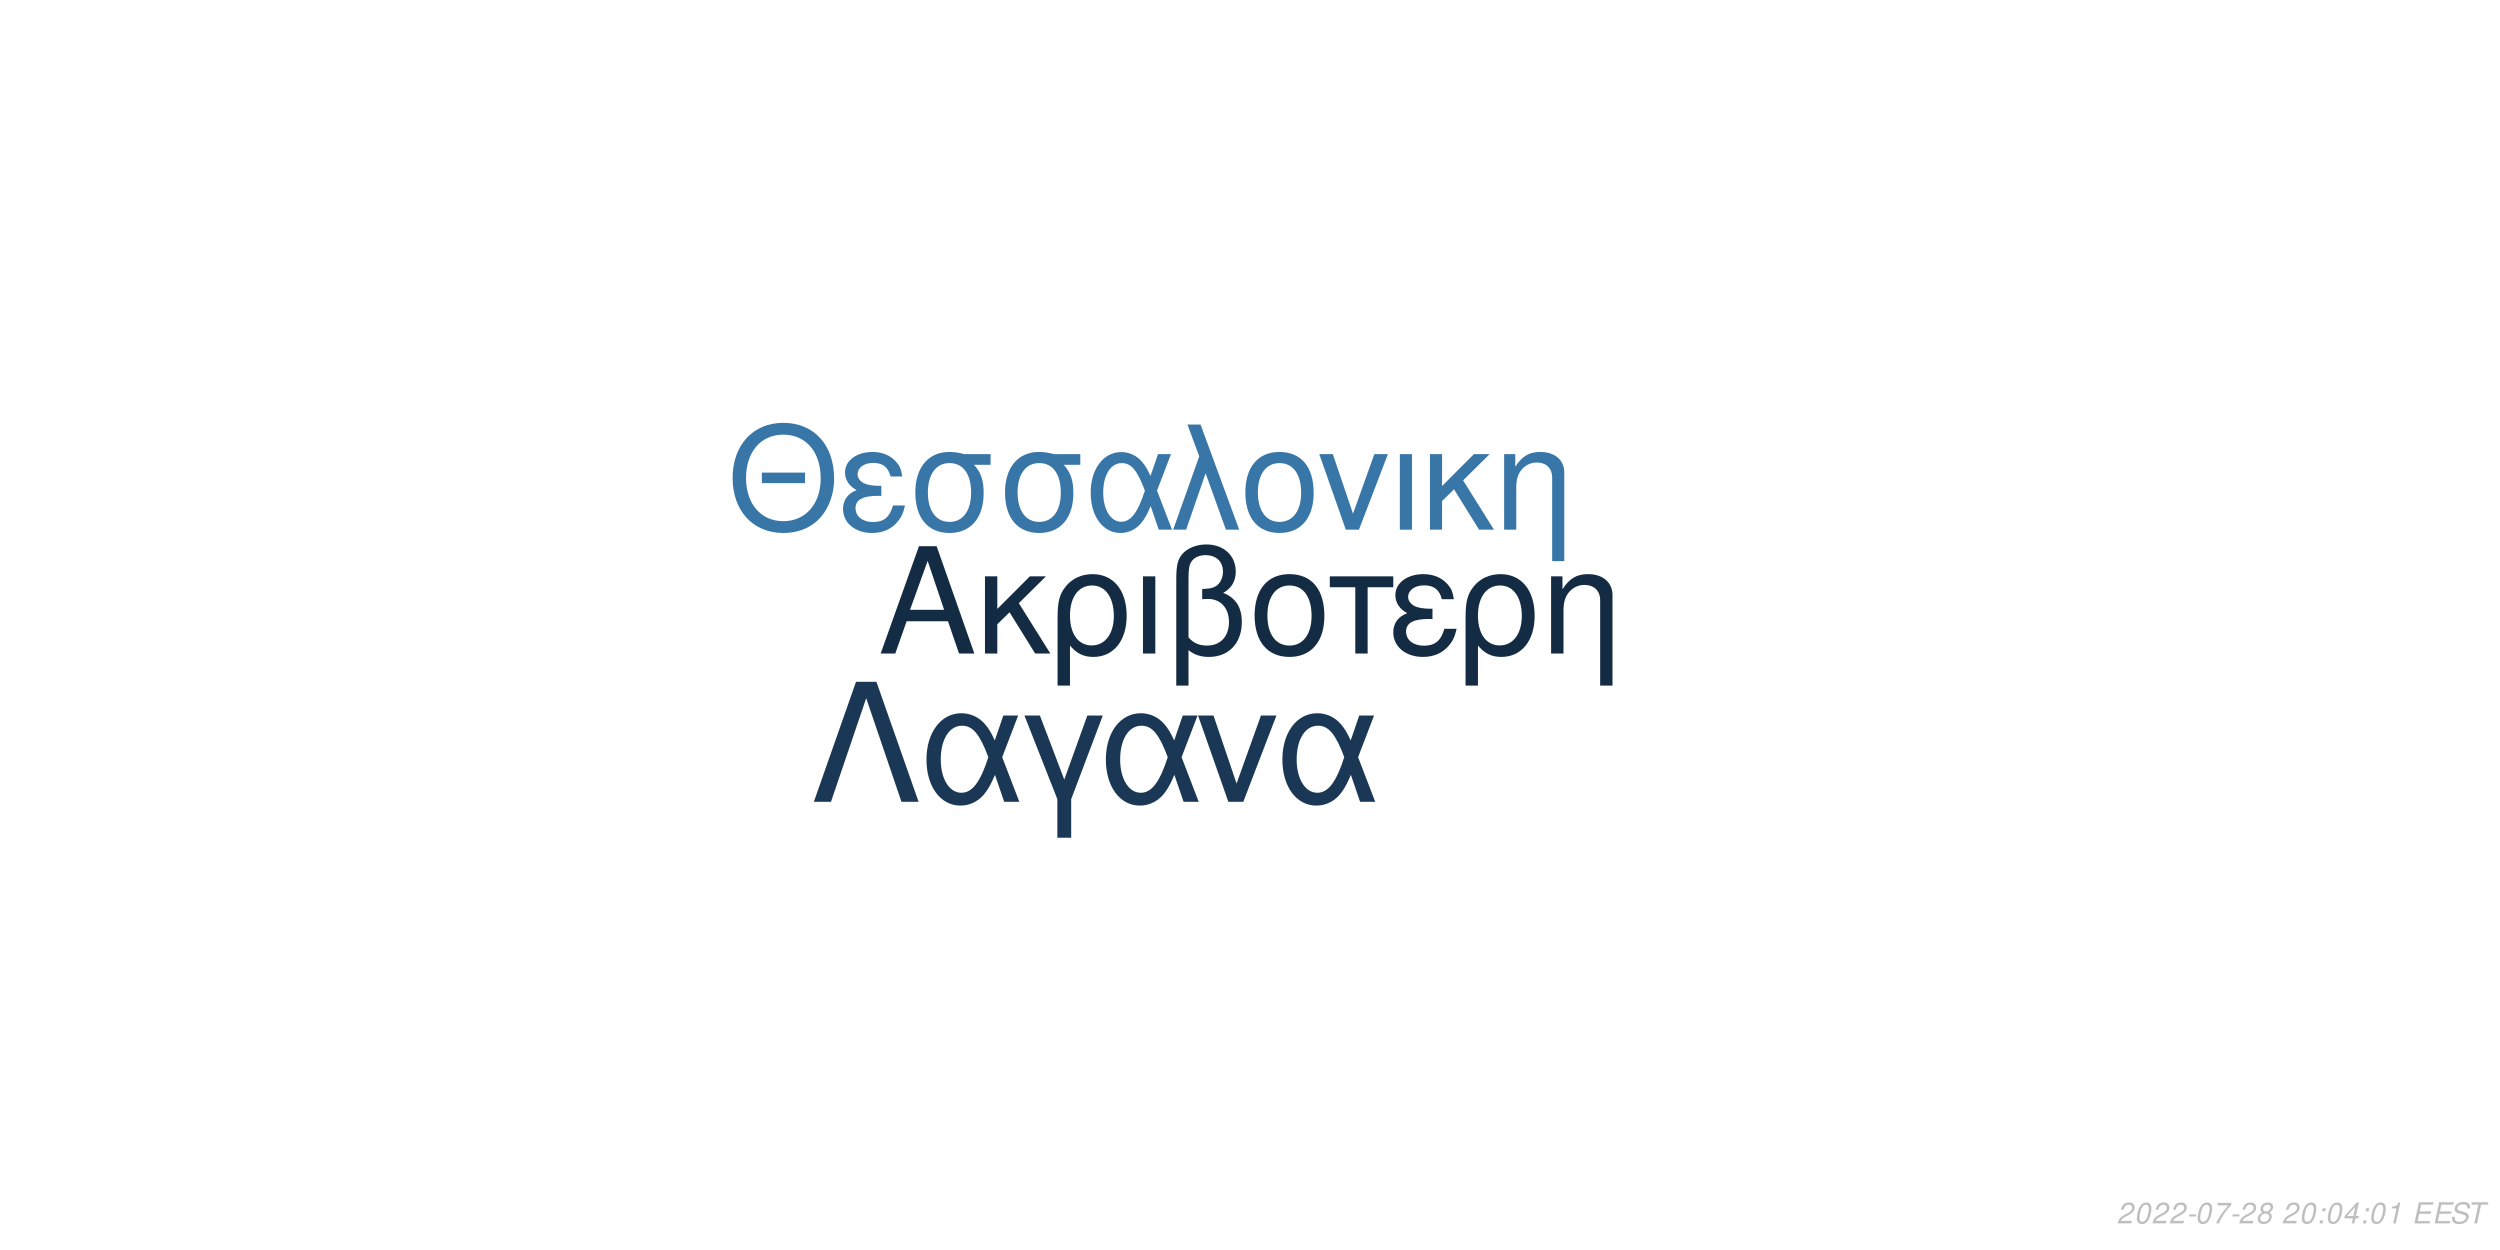
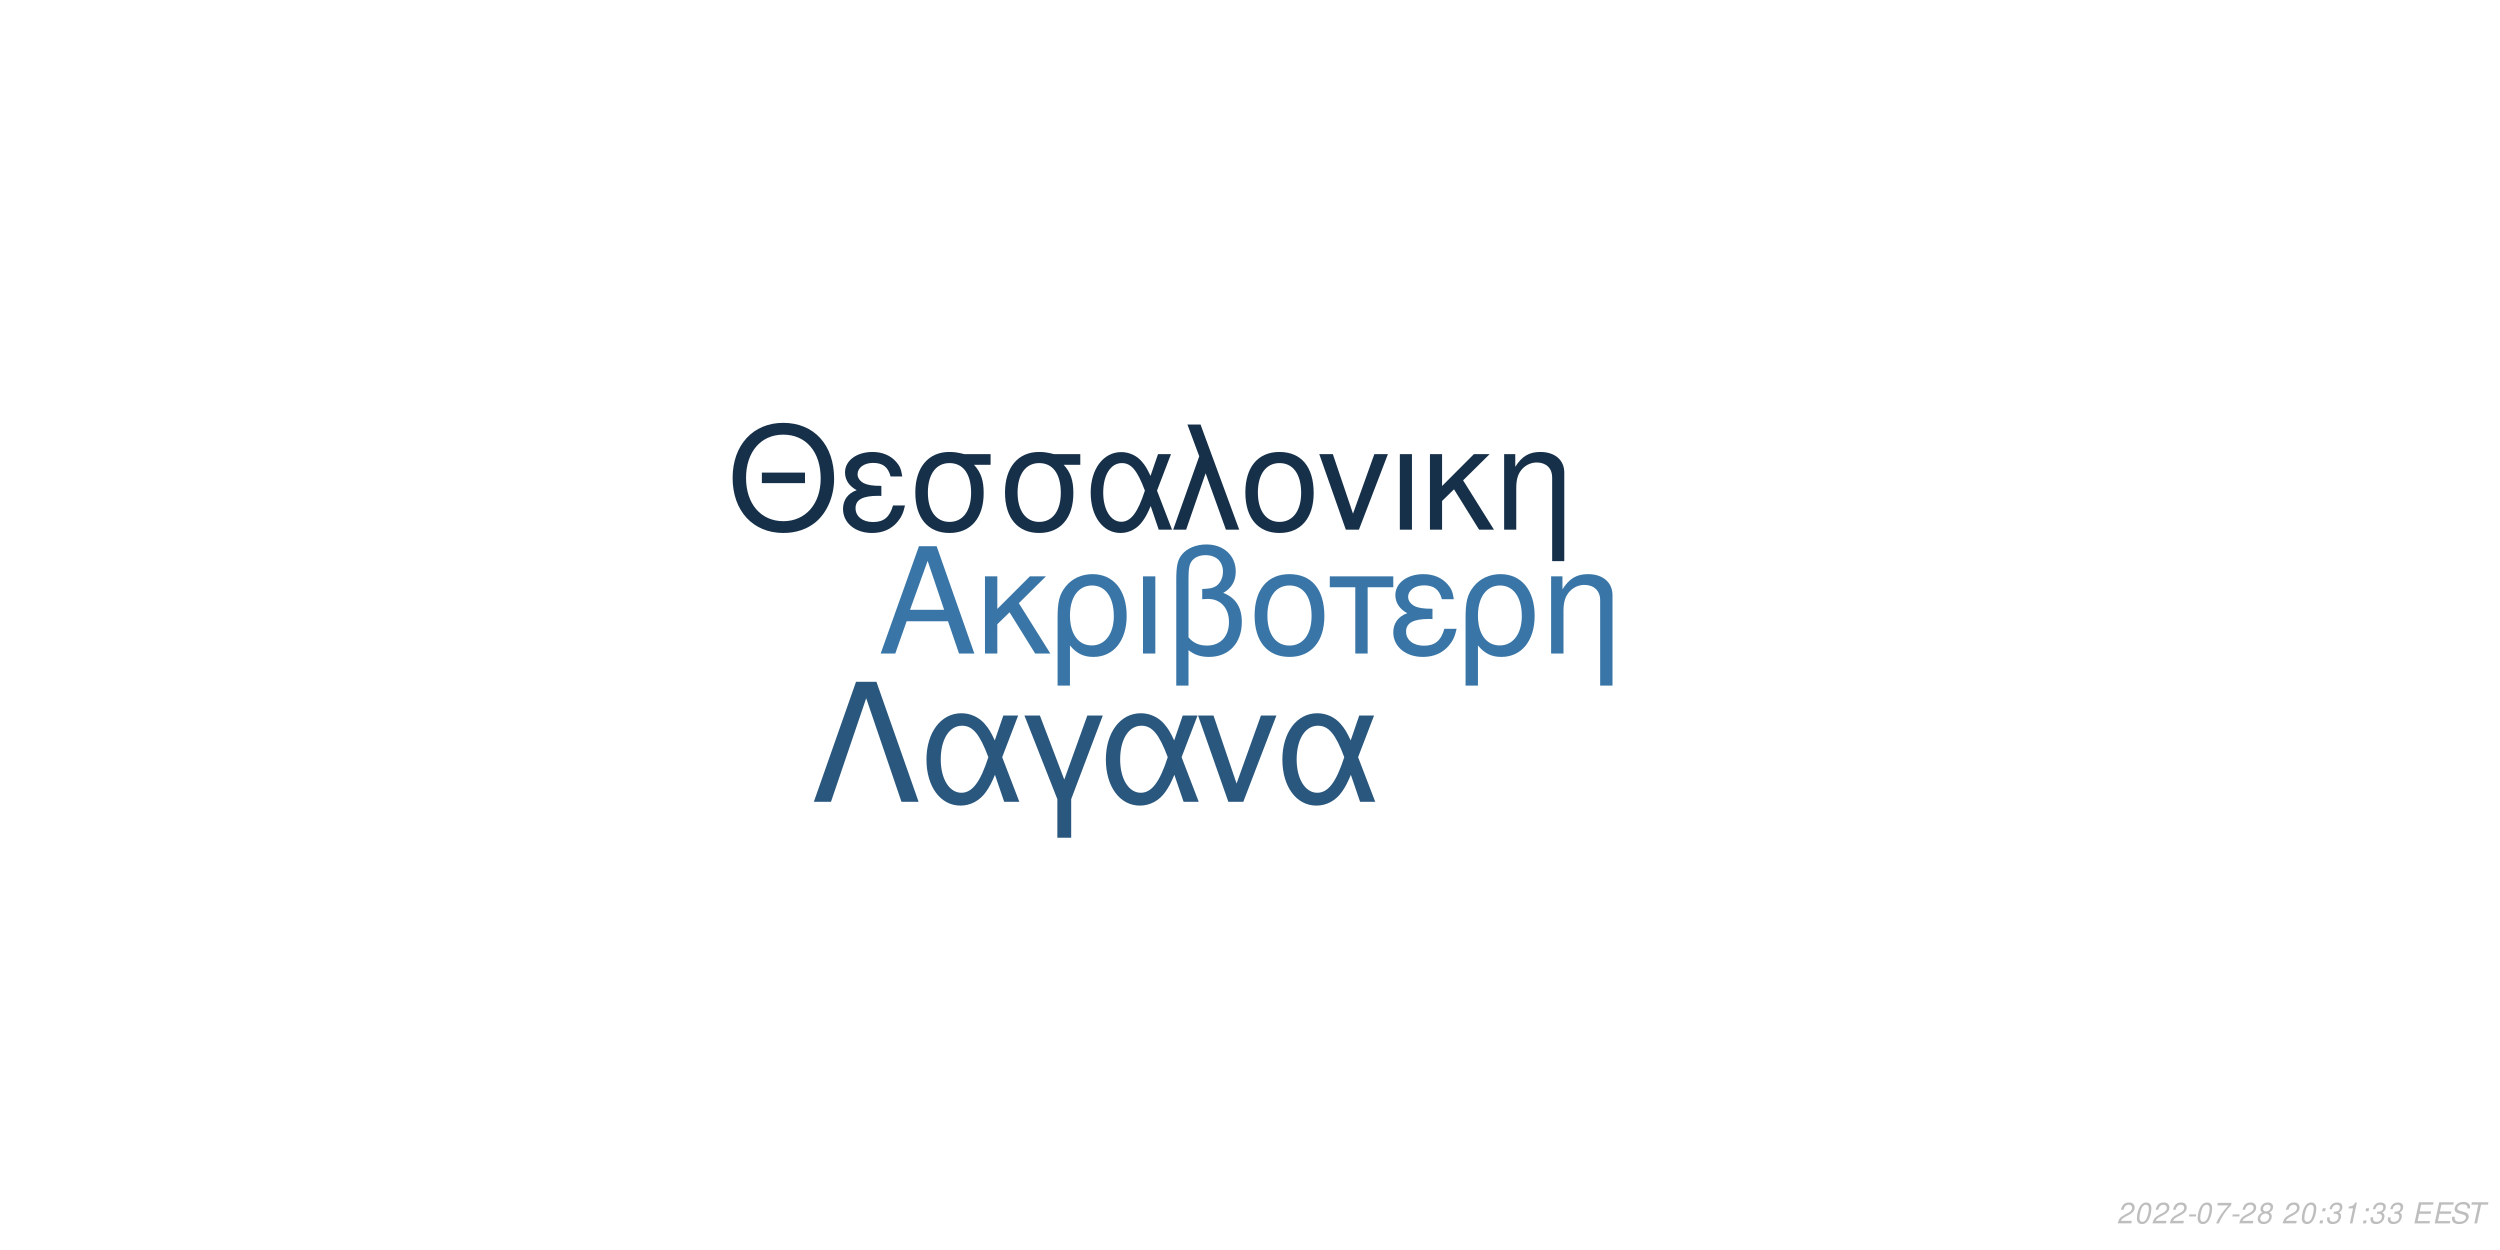
<svg xmlns="http://www.w3.org/2000/svg" xmlns:xlink="http://www.w3.org/1999/xlink" width="864pt" height="432pt" viewBox="0 0 864 432" version="1.1">
  <defs>
    <g>
      <symbol overflow="visible" id="glyph0-0">
        <path style="stroke:none;" d="" />
      </symbol>
      <symbol overflow="visible" id="glyph0-1">
        <path style="stroke:none;" d="M 24.125 -11.141 L 27.938 0 L 33.234 0 L 20.203 -37.094 L 14.094 -37.094 L 0.859 0 L 5.906 0 L 9.828 -11.141 Z M 22.797 -15.109 L 11 -15.109 L 17.094 -32.016 Z M 22.797 -15.109 " />
      </symbol>
      <symbol overflow="visible" id="glyph0-2">
        <path style="stroke:none;" d="M 7.172 -15.422 L 7.172 -26.672 L 2.906 -26.672 L 2.906 0 L 7.172 0 L 7.172 -10.125 L 11.406 -14.25 L 20.25 0 L 25.5 0 L 14.609 -17.406 L 23.969 -26.672 L 18.422 -26.672 Z M 7.172 -15.422 " />
      </symbol>
      <symbol overflow="visible" id="glyph0-3">
        <path style="stroke:none;" d="M 3 11.094 L 7.281 11.094 L 7.281 -2.797 C 9.516 -0.047 11.953 1.172 15.375 1.172 C 22.344 1.172 26.875 -4.422 26.875 -13.031 C 26.875 -21.891 22.297 -27.438 15.062 -27.438 C 11.297 -27.438 7.984 -25.906 5.797 -23.156 C 3.672 -20.516 3 -17.969 3 -12.359 Z M 14.906 -23.516 C 19.547 -23.516 22.438 -19.438 22.438 -12.922 C 22.438 -6.812 19.391 -2.797 14.812 -2.797 C 10.172 -2.797 7.281 -6.766 7.281 -13.125 C 7.281 -19.484 10.234 -23.516 14.906 -23.516 Z M 14.906 -23.516 " />
      </symbol>
      <symbol overflow="visible" id="glyph0-4">
        <path style="stroke:none;" d="M 3.516 0 L 7.781 0 L 7.781 -26.672 L 3.516 -26.672 Z M 3.516 0 " />
      </symbol>
      <symbol overflow="visible" id="glyph0-5">
        <path style="stroke:none;" d="M 4.016 11.094 L 8.25 11.094 L 8.25 -1.172 C 10.172 0.406 12.422 1.172 15.312 1.172 C 22.188 1.172 26.672 -3.609 26.672 -10.891 C 26.672 -15.984 24.578 -19.234 20.25 -20.969 C 23.109 -22.547 24.578 -25.031 24.578 -28.344 C 24.578 -33.844 20.406 -37.703 14.453 -37.703 C 10.938 -37.703 7.734 -36.391 6 -34.25 C 4.484 -32.422 4.016 -30.328 4.016 -25.391 Z M 8.25 -25.656 C 8.25 -29.359 8.5 -30.844 9.469 -32.062 C 10.375 -33.281 12.156 -34 14.094 -34 C 17.812 -34 20.156 -31.812 20.156 -28.297 C 20.156 -25.953 18.984 -23.812 17.297 -23.047 C 16.281 -22.547 15.469 -22.438 12.984 -22.297 L 12.984 -18.781 C 13.734 -18.828 14.344 -18.875 14.969 -18.875 C 19.344 -18.875 22.234 -15.719 22.234 -10.891 C 22.234 -5.906 19.281 -2.75 14.656 -2.75 C 11.953 -2.75 9.922 -3.609 8.25 -5.594 Z M 8.25 -25.656 " />
      </symbol>
      <symbol overflow="visible" id="glyph0-6">
        <path style="stroke:none;" d="M 14.094 -27.438 C 6.562 -27.438 2.094 -22.094 2.094 -13.125 C 2.094 -4.125 6.562 1.172 14.141 1.172 C 21.672 1.172 26.203 -4.172 26.203 -12.922 C 26.203 -22.188 21.828 -27.438 14.094 -27.438 Z M 14.141 -23.516 C 18.938 -23.516 21.781 -19.594 21.781 -12.984 C 21.781 -6.672 18.828 -2.75 14.141 -2.75 C 9.422 -2.75 6.516 -6.672 6.516 -13.125 C 6.516 -19.594 9.422 -23.516 14.141 -23.516 Z M 14.141 -23.516 " />
      </symbol>
      <symbol overflow="visible" id="glyph0-7">
        <path style="stroke:none;" d="M 7.891 0 L 12.156 0 L 12.156 -22.906 L 21.016 -22.906 L 21.016 -26.672 L -0.922 -26.672 L -0.922 -22.906 L 7.891 -22.906 Z M 7.891 0 " />
      </symbol>
      <symbol overflow="visible" id="glyph0-8">
        <path style="stroke:none;" d="M 14.562 -15.469 C 11.344 -15.469 9.562 -15.781 8.297 -16.438 C 6.922 -17.203 6.156 -18.328 6.156 -19.547 C 6.156 -21.891 8.453 -23.562 11.656 -23.562 C 15.062 -23.562 16.953 -22.094 17.812 -18.781 L 21.938 -18.781 C 21.578 -21.266 21.062 -22.5 19.797 -23.922 C 17.812 -26.203 14.906 -27.438 11.453 -27.438 C 5.797 -27.438 1.734 -24.375 1.734 -20.203 C 1.734 -17.609 3.156 -15.375 5.859 -13.938 C 2.797 -12.875 1.016 -10.484 1.016 -7.328 C 1.016 -2.391 5.297 1.172 11.25 1.172 C 14.969 1.172 17.906 -0.109 20.156 -2.641 C 21.578 -4.328 22.297 -5.797 22.906 -8.547 L 18.672 -8.547 C 17.5 -4.422 15.422 -2.703 11.609 -2.703 C 7.938 -2.703 5.438 -4.688 5.438 -7.578 C 5.438 -10.578 7.938 -11.953 13.484 -11.953 C 13.641 -11.953 14.094 -11.953 14.562 -11.906 Z M 14.562 -15.469 " />
      </symbol>
      <symbol overflow="visible" id="glyph0-9">
        <path style="stroke:none;" d="M 3.562 -26.672 L 3.562 0 L 7.844 0 L 7.844 -14.703 C 7.844 -17.906 8.5 -19.891 10.031 -21.531 C 11.406 -22.953 13.188 -23.719 15.062 -23.719 C 18.375 -23.719 20.516 -21.672 20.516 -18.469 L 20.516 11.094 L 24.781 11.094 L 24.781 -20.156 C 24.781 -24.578 21.469 -27.438 16.328 -27.438 C 12.359 -27.438 9.828 -25.906 7.484 -22.188 L 7.484 -26.672 Z M 3.562 -26.672 " />
      </symbol>
      <symbol overflow="visible" id="glyph1-0">
        <path style="stroke:none;" d="" />
      </symbol>
      <symbol overflow="visible" id="glyph1-1">
        <path style="stroke:none;" d="M 26.859 -19.734 L 11.953 -19.734 L 11.953 -16.094 L 26.859 -16.094 Z M 19.328 -36.922 C 8.922 -36.922 1.844 -29.25 1.844 -17.891 C 1.844 -6.484 8.875 1.141 19.391 1.141 C 23.812 1.141 27.703 -0.203 30.641 -2.688 C 34.578 -6.031 36.922 -11.656 36.922 -17.594 C 36.922 -29.297 30 -36.922 19.328 -36.922 Z M 19.328 -32.844 C 27.203 -32.844 32.281 -26.906 32.281 -17.688 C 32.281 -8.922 27.062 -2.938 19.391 -2.938 C 11.609 -2.938 6.484 -8.922 6.484 -17.891 C 6.484 -26.859 11.609 -32.844 19.328 -32.844 Z M 19.328 -32.844 " />
      </symbol>
      <symbol overflow="visible" id="glyph1-2">
        <path style="stroke:none;" d="M 14.25 -15.141 C 11.109 -15.141 9.375 -15.453 8.125 -16.094 C 6.781 -16.844 6.031 -17.938 6.031 -19.141 C 6.031 -21.422 8.266 -23.078 11.406 -23.078 C 14.75 -23.078 16.594 -21.625 17.438 -18.391 L 21.469 -18.391 C 21.125 -20.828 20.625 -22.031 19.391 -23.422 C 17.438 -25.656 14.594 -26.859 11.219 -26.859 C 5.688 -26.859 1.688 -23.875 1.688 -19.781 C 1.688 -17.234 3.094 -15.047 5.734 -13.656 C 2.734 -12.609 1 -10.266 1 -7.172 C 1 -2.344 5.188 1.141 11.016 1.141 C 14.656 1.141 17.547 -0.094 19.734 -2.594 C 21.125 -4.234 21.828 -5.688 22.422 -8.375 L 18.281 -8.375 C 17.141 -4.328 15.094 -2.641 11.359 -2.641 C 7.766 -2.641 5.328 -4.578 5.328 -7.422 C 5.328 -10.359 7.766 -11.703 13.203 -11.703 C 13.359 -11.703 13.797 -11.703 14.25 -11.656 Z M 14.25 -15.141 " />
      </symbol>
      <symbol overflow="visible" id="glyph1-3">
        <path style="stroke:none;" d="M 29 -26.109 L 19.938 -26.109 C 17.594 -26.703 16.438 -26.859 14.703 -26.859 C 7.469 -26.859 2.984 -21.469 2.984 -12.859 C 2.984 -4.031 7.375 1.141 14.797 1.141 C 22.172 1.141 26.609 -4.078 26.609 -12.656 C 26.609 -17.047 25.656 -19.828 23.266 -22.422 L 29 -22.422 Z M 14.797 -23.016 C 19.531 -23.016 22.266 -19.234 22.266 -12.75 C 22.266 -6.531 19.438 -2.688 14.797 -2.688 C 10.172 -2.688 7.328 -6.531 7.328 -12.859 C 7.328 -19.188 10.172 -23.016 14.797 -23.016 Z M 14.797 -23.016 " />
      </symbol>
      <symbol overflow="visible" id="glyph1-4">
        <path style="stroke:none;" d="M 29.344 -26.109 L 24.859 -26.109 L 22.266 -18.578 C 21.125 -21.031 20.484 -22.125 19.328 -23.469 C 17.547 -25.609 14.906 -26.812 12.156 -26.812 C 5.984 -26.812 1.594 -20.984 1.594 -12.812 C 1.594 -4.578 5.828 1.141 11.906 1.141 C 14.953 1.141 17.734 -0.344 19.625 -3.047 C 20.672 -4.531 21.281 -5.688 22.328 -8.172 L 25.109 0 L 29.703 0 L 24.516 -13.5 Z M 20.328 -13.5 C 17.891 -5.922 15.453 -2.734 12.156 -2.734 C 8.516 -2.734 5.922 -6.922 5.922 -12.812 C 5.922 -18.938 8.516 -23.016 12.359 -23.016 C 15.594 -23.016 17.688 -20.531 20.328 -13.5 Z M 20.328 -13.5 " />
      </symbol>
      <symbol overflow="visible" id="glyph1-5">
        <path style="stroke:none;" d="M 1.094 0 L 5.578 0 L 12.312 -19.484 L 19.328 0 L 23.922 0 L 10.562 -36.328 L 6.031 -36.328 L 10.109 -25.359 Z M 1.094 0 " />
      </symbol>
      <symbol overflow="visible" id="glyph1-6">
        <path style="stroke:none;" d="M 13.797 -26.859 C 6.422 -26.859 2.047 -21.625 2.047 -12.859 C 2.047 -4.031 6.422 1.141 13.859 1.141 C 21.234 1.141 25.656 -4.078 25.656 -12.656 C 25.656 -21.719 21.375 -26.859 13.797 -26.859 Z M 13.859 -23.016 C 18.531 -23.016 21.328 -19.188 21.328 -12.703 C 21.328 -6.531 18.438 -2.688 13.859 -2.688 C 9.219 -2.688 6.375 -6.531 6.375 -12.859 C 6.375 -19.188 9.219 -23.016 13.859 -23.016 Z M 13.859 -23.016 " />
      </symbol>
      <symbol overflow="visible" id="glyph1-7">
        <path style="stroke:none;" d="M 14.297 0 L 24.312 -26.109 L 19.625 -26.109 L 12.25 -5.531 L 5.281 -26.109 L 0.594 -26.109 L 9.766 0 Z M 14.297 0 " />
      </symbol>
      <symbol overflow="visible" id="glyph1-8">
        <path style="stroke:none;" d="M 3.438 0 L 7.625 0 L 7.625 -26.109 L 3.438 -26.109 Z M 3.438 0 " />
      </symbol>
      <symbol overflow="visible" id="glyph1-9">
        <path style="stroke:none;" d="M 7.031 -15.094 L 7.031 -26.109 L 2.844 -26.109 L 2.844 0 L 7.031 0 L 7.031 -9.922 L 11.156 -13.953 L 19.828 0 L 24.969 0 L 14.297 -17.047 L 23.469 -26.109 L 18.031 -26.109 Z M 7.031 -15.094 " />
      </symbol>
      <symbol overflow="visible" id="glyph1-10">
        <path style="stroke:none;" d="M 3.484 -26.109 L 3.484 0 L 7.672 0 L 7.672 -14.406 C 7.672 -17.547 8.328 -19.484 9.812 -21.078 C 11.156 -22.469 12.906 -23.219 14.75 -23.219 C 17.984 -23.219 20.078 -21.234 20.078 -18.094 L 20.078 10.859 L 24.266 10.859 L 24.266 -19.734 C 24.266 -24.062 21.031 -26.859 16 -26.859 C 12.109 -26.859 9.609 -25.359 7.328 -21.719 L 7.328 -26.109 Z M 3.484 -26.109 " />
      </symbol>
      <symbol overflow="visible" id="glyph2-0">
        <path style="stroke:none;" d="" />
      </symbol>
      <symbol overflow="visible" id="glyph2-1">
        <path style="stroke:none;" d="M 22.531 -41.484 L 15.484 -41.484 L 0.906 0 L 6.828 0 L 19 -35.797 L 31.188 0 L 37.109 0 Z M 22.531 -41.484 " />
      </symbol>
      <symbol overflow="visible" id="glyph2-2">
        <path style="stroke:none;" d="M 33.516 -29.812 L 28.391 -29.812 L 25.438 -21.219 C 24.125 -24.016 23.391 -25.266 22.078 -26.797 C 20.031 -29.25 17.016 -30.609 13.891 -30.609 C 6.828 -30.609 1.828 -23.953 1.828 -14.625 C 1.828 -5.234 6.656 1.312 13.594 1.312 C 17.078 1.312 20.266 -0.391 22.422 -3.469 C 23.609 -5.172 24.297 -6.484 25.5 -9.328 L 28.688 0 L 33.922 0 L 28 -15.422 Z M 23.219 -15.422 C 20.422 -6.766 17.641 -3.125 13.891 -3.125 C 9.734 -3.125 6.766 -7.906 6.766 -14.625 C 6.766 -21.625 9.734 -26.297 14.109 -26.297 C 17.812 -26.297 20.203 -23.453 23.219 -15.422 Z M 23.219 -15.422 " />
      </symbol>
      <symbol overflow="visible" id="glyph2-3">
        <path style="stroke:none;" d="M 12.062 12.406 L 16.844 12.406 L 16.844 -0.906 L 27.766 -29.812 L 22.422 -29.812 L 14.453 -7.688 L 6.031 -29.812 L 0.688 -29.812 L 12.062 -0.906 Z M 12.062 12.406 " />
      </symbol>
      <symbol overflow="visible" id="glyph2-4">
        <path style="stroke:none;" d="M 16.328 0 L 27.766 -29.812 L 22.422 -29.812 L 14 -6.312 L 6.031 -29.812 L 0.688 -29.812 L 11.156 0 Z M 16.328 0 " />
      </symbol>
      <symbol overflow="visible" id="glyph3-0">
        <path style="stroke:none;" d="" />
      </symbol>
      <symbol overflow="visible" id="glyph3-1">
        <path style="stroke:none;" d="M 5.234 -0.875 L 1.469 -0.875 C 1.641 -1.375 2.203 -1.891 3.109 -2.344 L 4.234 -2.938 C 5.562 -3.625 6.219 -4.469 6.219 -5.484 C 6.219 -5.938 6.062 -6.359 5.797 -6.656 C 5.469 -7.047 4.984 -7.234 4.312 -7.234 C 2.766 -7.234 1.891 -6.453 1.484 -4.734 L 2.375 -4.734 C 2.484 -5.188 2.609 -5.484 2.797 -5.75 C 3.094 -6.203 3.609 -6.453 4.188 -6.453 C 4.891 -6.453 5.344 -6.031 5.344 -5.375 C 5.344 -4.703 4.859 -4.094 4.016 -3.656 L 2.984 -3.125 C 1.234 -2.188 0.797 -1.656 0.344 -0.016 L 5.047 -0.016 Z M 5.234 -0.875 " />
      </symbol>
      <symbol overflow="visible" id="glyph3-2">
        <path style="stroke:none;" d="M 4.203 -7.234 C 3.375 -7.234 2.688 -6.812 2.125 -5.984 C 1.484 -5.047 0.984 -3.188 0.984 -1.734 C 0.984 -1.109 1.172 -0.562 1.484 -0.266 C 1.797 0.047 2.281 0.234 2.766 0.234 C 3.625 0.234 4.281 -0.156 4.859 -1.016 C 5.516 -1.953 6 -3.797 6 -5.266 C 6 -6.5 5.328 -7.234 4.203 -7.234 Z M 4.094 -6.453 C 4.734 -6.453 5.125 -5.984 5.125 -5.156 C 5.125 -4.203 4.781 -2.625 4.406 -1.812 C 3.984 -0.938 3.516 -0.547 2.875 -0.547 C 2.25 -0.547 1.875 -1.031 1.875 -1.828 C 1.875 -2.797 2.203 -4.344 2.594 -5.203 C 2.984 -6.047 3.453 -6.453 4.094 -6.453 Z M 4.094 -6.453 " />
      </symbol>
      <symbol overflow="visible" id="glyph3-3">
        <path style="stroke:none;" d="M 3.516 -3.125 L 1.125 -3.125 L 0.969 -2.406 L 3.359 -2.406 Z M 3.516 -3.125 " />
      </symbol>
      <symbol overflow="visible" id="glyph3-4">
        <path style="stroke:none;" d="M 6.703 -7.094 L 1.953 -7.094 L 1.766 -6.219 L 5.594 -6.219 C 3.344 -3.688 2.266 -2.109 1.375 0 L 2.344 0 C 3.031 -1.906 4.828 -4.594 6.547 -6.281 Z M 6.703 -7.094 " />
      </symbol>
      <symbol overflow="visible" id="glyph3-5">
        <path style="stroke:none;" d="M 4.766 -3.797 C 5.078 -3.969 5.234 -4.078 5.438 -4.234 C 5.812 -4.594 6.062 -5.172 6.062 -5.734 C 6.062 -6.625 5.344 -7.234 4.266 -7.234 C 2.812 -7.234 1.703 -6.219 1.703 -4.875 C 1.703 -4.406 1.875 -4.125 2.359 -3.812 C 1.297 -3.312 0.75 -2.516 0.75 -1.469 C 0.75 -0.438 1.547 0.234 2.812 0.234 C 3.656 0.234 4.359 -0.094 4.938 -0.734 C 5.359 -1.234 5.609 -1.859 5.609 -2.438 C 5.609 -3.047 5.312 -3.516 4.766 -3.797 Z M 4.109 -6.453 C 4.797 -6.453 5.188 -6.125 5.188 -5.578 C 5.188 -5.266 5.062 -4.922 4.859 -4.672 C 4.562 -4.312 4.188 -4.156 3.656 -4.156 C 2.984 -4.156 2.594 -4.453 2.594 -4.984 C 2.594 -5.859 3.203 -6.453 4.109 -6.453 Z M 3.453 -3.406 C 4.234 -3.406 4.734 -2.984 4.734 -2.312 C 4.734 -1.312 3.922 -0.547 2.875 -0.547 C 2.125 -0.547 1.625 -0.969 1.625 -1.625 C 1.625 -2.609 2.438 -3.406 3.453 -3.406 Z M 3.453 -3.406 " />
      </symbol>
      <symbol overflow="visible" id="glyph3-6">
        <path style="stroke:none;" d="" />
      </symbol>
      <symbol overflow="visible" id="glyph3-7">
        <path style="stroke:none;" d="M 2.359 -1.031 L 1.312 -1.031 L 1.094 0 L 2.141 0 Z M 3.266 -5.234 L 2.219 -5.234 L 2 -4.203 L 3.047 -4.203 Z M 3.266 -5.234 " />
      </symbol>
      <symbol overflow="visible" id="glyph3-8">
-         <path style="stroke:none;" d="M 3.625 -1.75 L 3.266 0 L 4.141 0 L 4.516 -1.75 L 5.562 -1.75 L 5.734 -2.531 L 4.688 -2.531 L 5.688 -7.234 L 5.016 -7.234 L 0.844 -2.672 L 0.641 -1.75 Z M 3.797 -2.531 L 1.594 -2.531 L 4.469 -5.703 Z M 3.797 -2.531 " />
+         <path style="stroke:none;" d="M 2.922 -3.312 C 3.125 -3.344 3.234 -3.344 3.375 -3.344 C 4.203 -3.344 4.688 -3 4.688 -2.406 C 4.688 -1.312 3.906 -0.547 2.781 -0.547 C 2.047 -0.547 1.594 -0.938 1.594 -1.562 C 1.594 -1.719 1.609 -1.844 1.656 -2.094 L 0.766 -2.094 C 0.734 -1.797 0.719 -1.641 0.719 -1.469 C 0.719 -0.375 1.406 0.234 2.641 0.234 C 3.547 0.234 4.297 -0.078 4.812 -0.656 C 5.266 -1.156 5.562 -1.875 5.562 -2.547 C 5.562 -3.125 5.344 -3.453 4.797 -3.734 C 5.641 -4.234 6.016 -4.844 6.016 -5.734 C 6.016 -6.656 5.312 -7.234 4.203 -7.234 C 3.375 -7.234 2.672 -6.938 2.188 -6.375 C 1.891 -6.031 1.703 -5.641 1.516 -4.906 L 2.391 -4.906 C 2.5 -5.359 2.594 -5.594 2.734 -5.812 C 3.047 -6.234 3.516 -6.453 4.078 -6.453 C 4.734 -6.453 5.141 -6.125 5.141 -5.578 C 5.141 -5.188 5.016 -4.797 4.797 -4.547 C 4.516 -4.234 4 -4.062 3.266 -4.062 L 3.078 -4.062 Z M 2.922 -3.312 " />
      </symbol>
      <symbol overflow="visible" id="glyph3-9">
        <path style="stroke:none;" d="M 3.703 -5.188 L 2.594 0 L 3.469 0 L 5.016 -7.234 L 4.438 -7.234 C 3.906 -6.156 3.688 -6.016 2.234 -5.812 L 2.109 -5.188 Z M 3.703 -5.188 " />
      </symbol>
      <symbol overflow="visible" id="glyph3-10">
        <path style="stroke:none;" d="M 2.547 -3.312 L 6.5 -3.312 L 6.688 -4.141 L 2.719 -4.141 L 3.219 -6.469 L 7.344 -6.469 L 7.516 -7.297 L 2.453 -7.297 L 0.906 0 L 6.125 0 L 6.297 -0.812 L 2.016 -0.812 Z M 2.547 -3.312 " />
      </symbol>
      <symbol overflow="visible" id="glyph3-11">
        <path style="stroke:none;" d="M 7.062 -5.156 C 7.125 -5.438 7.141 -5.562 7.141 -5.703 C 7.141 -6.156 6.938 -6.594 6.594 -6.891 C 6.188 -7.25 5.656 -7.406 4.875 -7.406 C 3.844 -7.406 3.047 -7.125 2.5 -6.562 C 2.094 -6.141 1.781 -5.438 1.781 -4.922 C 1.781 -4.297 2.219 -3.766 2.891 -3.562 L 4.594 -3.094 C 5.406 -2.859 5.734 -2.578 5.734 -2.094 C 5.734 -1.781 5.547 -1.406 5.266 -1.141 C 4.844 -0.766 4.266 -0.578 3.453 -0.578 C 2.328 -0.578 1.812 -0.984 1.812 -1.906 C 1.812 -2.047 1.812 -2.125 1.844 -2.312 L 0.984 -2.312 C 0.906 -2.062 0.891 -1.906 0.891 -1.688 C 0.891 -0.484 1.797 0.234 3.297 0.234 C 4.359 0.234 5.234 -0.062 5.812 -0.609 C 6.344 -1.078 6.688 -1.797 6.688 -2.375 C 6.688 -2.641 6.609 -2.906 6.453 -3.156 C 6.234 -3.5 5.938 -3.703 5.469 -3.828 L 3.75 -4.312 C 2.984 -4.547 2.734 -4.734 2.734 -5.188 C 2.734 -5.547 2.875 -5.844 3.188 -6.109 C 3.547 -6.438 4.031 -6.594 4.703 -6.594 C 5.266 -6.594 5.688 -6.484 5.906 -6.297 C 6.094 -6.125 6.219 -5.797 6.219 -5.516 C 6.219 -5.422 6.203 -5.344 6.188 -5.156 Z M 7.062 -5.156 " />
      </symbol>
      <symbol overflow="visible" id="glyph3-12">
        <path style="stroke:none;" d="M 4.938 -6.469 L 7.312 -6.469 L 7.484 -7.297 L 1.75 -7.297 L 1.578 -6.469 L 3.984 -6.469 L 2.609 0 L 3.547 0 Z M 4.938 -6.469 " />
      </symbol>
    </g>
  </defs>
  <g id="surface1">
    <rect x="0" y="0" width="864" height="432" style="fill:rgb(100%,100%,100%);fill-opacity:1;stroke:none;" />
-     <g style="fill:rgb(7.451%,16.863%,26.275%);fill-opacity:1;">
+     <g style="fill:rgb(22.353%,46.275%,65.49%);fill-opacity:1;">
      <use xlink:href="#glyph0-1" x="303.5" y="225.861" />
      <use xlink:href="#glyph0-2" x="337.5" y="225.861" />
      <use xlink:href="#glyph0-3" x="362.5" y="225.861" />
      <use xlink:href="#glyph0-4" x="391.5" y="225.861" />
      <use xlink:href="#glyph0-5" x="402.5" y="225.861" />
      <use xlink:href="#glyph0-6" x="431.5" y="225.861" />
      <use xlink:href="#glyph0-7" x="460.5" y="225.861" />
      <use xlink:href="#glyph0-8" x="480.5" y="225.861" />
      <use xlink:href="#glyph0-3" x="503.5" y="225.861" />
      <use xlink:href="#glyph0-9" x="532.5" y="225.861" />
    </g>
-     <g style="fill:rgb(22.353%,46.275%,65.882%);fill-opacity:1;">
+     <g style="fill:rgb(8.627%,18.824%,29.02%);fill-opacity:1;">
      <use xlink:href="#glyph1-1" x="251.348" y="183.058" />
      <use xlink:href="#glyph1-2" x="290.348" y="183.058" />
      <use xlink:href="#glyph1-3" x="313.348" y="183.058" />
      <use xlink:href="#glyph1-3" x="344.348" y="183.058" />
      <use xlink:href="#glyph1-4" x="375.348" y="183.058" />
      <use xlink:href="#glyph1-5" x="404.348" y="183.058" />
      <use xlink:href="#glyph1-6" x="428.348" y="183.058" />
      <use xlink:href="#glyph1-7" x="455.348" y="183.058" />
      <use xlink:href="#glyph1-8" x="480.348" y="183.058" />
      <use xlink:href="#glyph1-9" x="491.348" y="183.058" />
      <use xlink:href="#glyph1-10" x="516.348" y="183.058" />
    </g>
-     <g style="fill:rgb(10.196%,21.961%,33.333%);fill-opacity:1;">
+     <g style="fill:rgb(16.078%,34.118%,49.412%);fill-opacity:1;">
      <use xlink:href="#glyph2-1" x="280.359" y="277.105" />
      <use xlink:href="#glyph2-2" x="318.359" y="277.105" />
      <use xlink:href="#glyph2-3" x="353.359" y="277.105" />
      <use xlink:href="#glyph2-2" x="380.359" y="277.105" />
      <use xlink:href="#glyph2-4" x="413.359" y="277.105" />
      <use xlink:href="#glyph2-2" x="441.359" y="277.105" />
    </g>
    <g style="fill:rgb(74.51%,74.51%,74.51%);fill-opacity:1;">
      <use xlink:href="#glyph3-1" x="731.52" y="422.81" />
      <use xlink:href="#glyph3-2" x="737.52" y="422.81" />
      <use xlink:href="#glyph3-1" x="743.52" y="422.81" />
      <use xlink:href="#glyph3-1" x="749.52" y="422.81" />
      <use xlink:href="#glyph3-3" x="755.52" y="422.81" />
      <use xlink:href="#glyph3-2" x="758.52" y="422.81" />
      <use xlink:href="#glyph3-4" x="764.52" y="422.81" />
      <use xlink:href="#glyph3-3" x="770.52" y="422.81" />
      <use xlink:href="#glyph3-1" x="773.52" y="422.81" />
      <use xlink:href="#glyph3-5" x="779.52" y="422.81" />
      <use xlink:href="#glyph3-6" x="785.52" y="422.81" />
      <use xlink:href="#glyph3-1" x="788.52" y="422.81" />
      <use xlink:href="#glyph3-2" x="794.52" y="422.81" />
      <use xlink:href="#glyph3-7" x="800.52" y="422.81" />
-       <use xlink:href="#glyph3-2" x="803.52" y="422.81" />
-       <use xlink:href="#glyph3-8" x="809.52" y="422.81" />
+       <use xlink:href="#glyph3-8" x="803.52" y="422.81" />
+       <use xlink:href="#glyph3-9" x="809.52" y="422.81" />
      <use xlink:href="#glyph3-7" x="815.52" y="422.81" />
-       <use xlink:href="#glyph3-2" x="818.52" y="422.81" />
-       <use xlink:href="#glyph3-9" x="824.52" y="422.81" />
+       <use xlink:href="#glyph3-8" x="818.52" y="422.81" />
+       <use xlink:href="#glyph3-8" x="824.52" y="422.81" />
      <use xlink:href="#glyph3-6" x="830.52" y="422.81" />
      <use xlink:href="#glyph3-10" x="833.52" y="422.81" />
      <use xlink:href="#glyph3-10" x="840.52" y="422.81" />
      <use xlink:href="#glyph3-11" x="846.52" y="422.81" />
      <use xlink:href="#glyph3-12" x="852.52" y="422.81" />
    </g>
  </g>
</svg>
